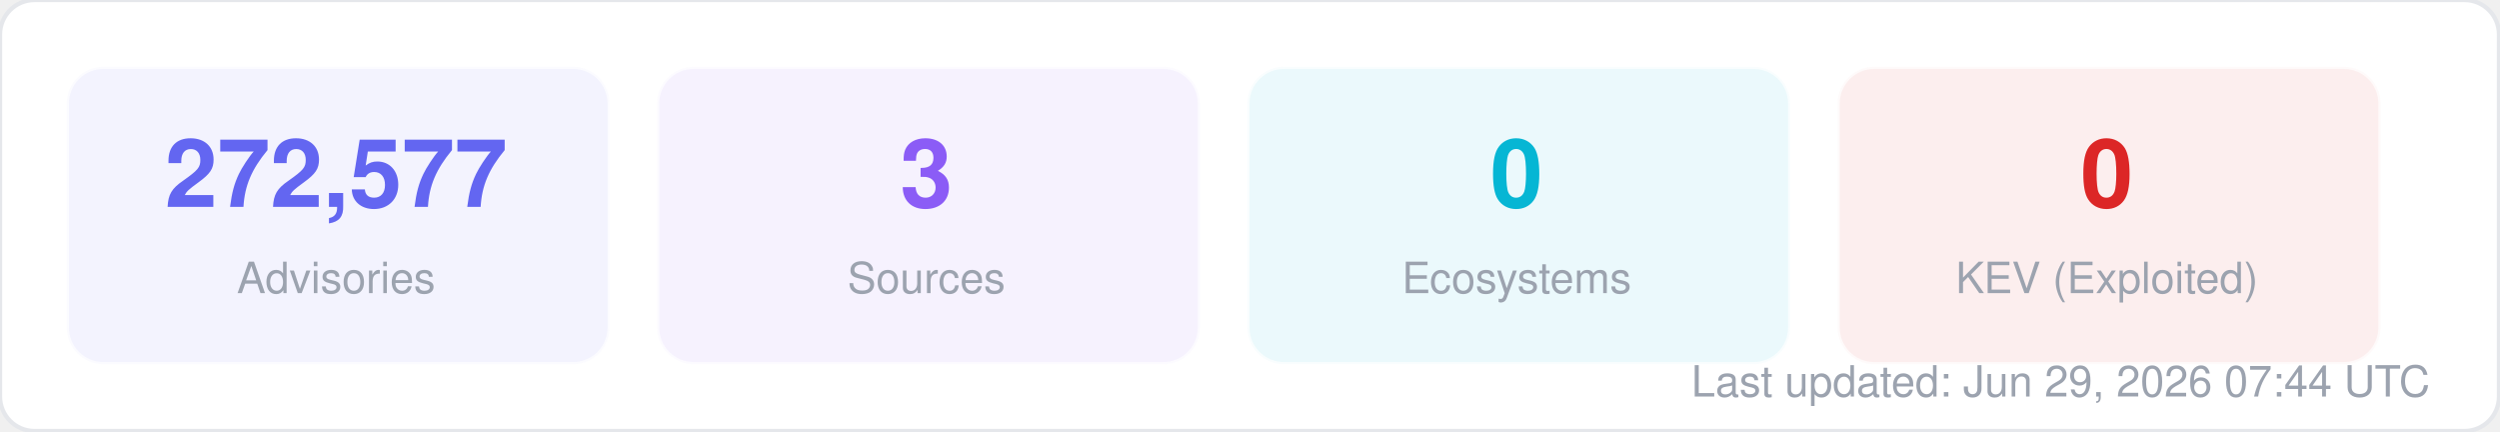
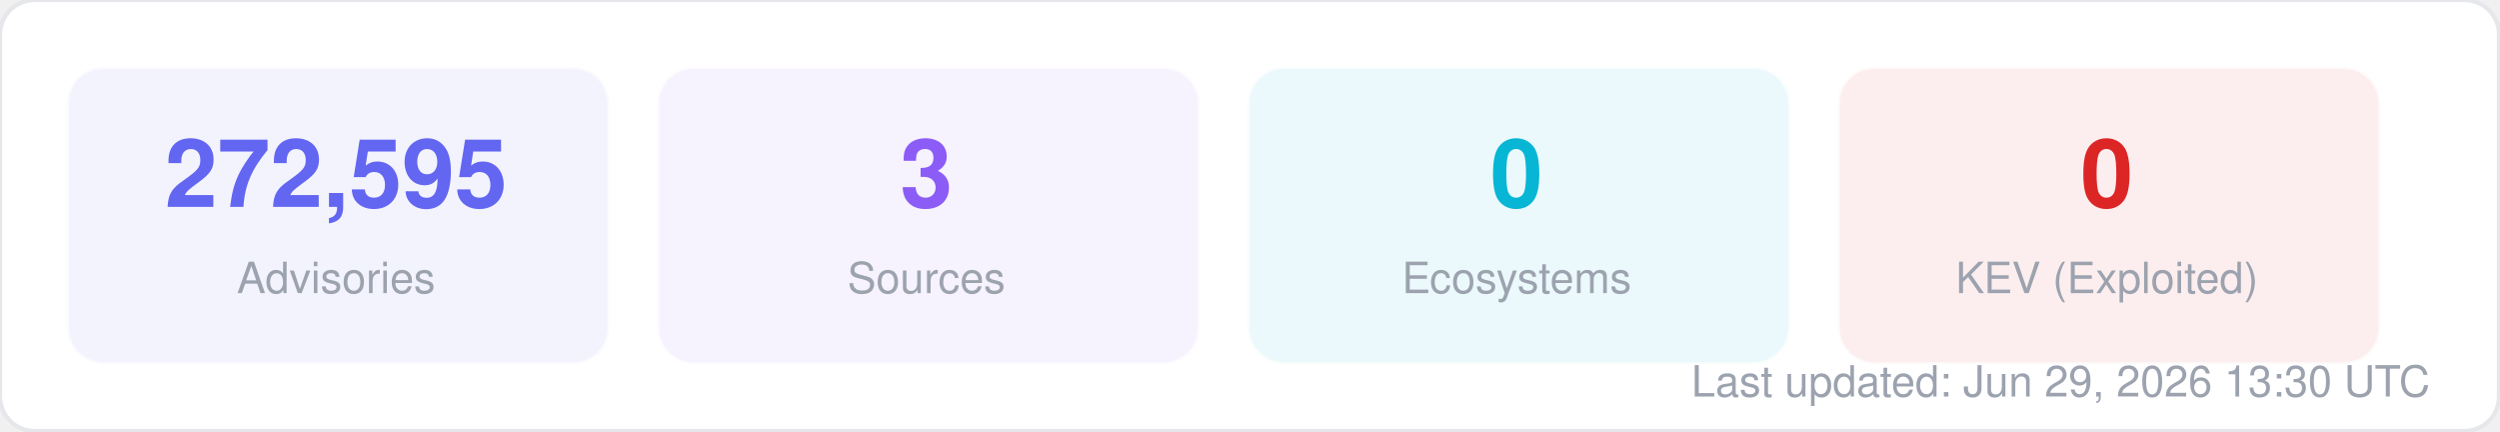
<svg xmlns="http://www.w3.org/2000/svg" width="580" height="100" viewBox="0 0 580 100" fill="none">
  <style>
  text { font-family: -apple-system, BlinkMacSystemFont, "Segoe UI", Helvetica, Arial, sans-serif; }
  .title { font-size: 14px; font-weight: 700; fill: #1f2937; }
  .label { font-size: 11px; fill: #6b7280; }
  .value { font-size: 11px; font-weight: 600; fill: #374151; }
  .big-number { font-size: 28px; font-weight: 800; fill: #111827; }
  .sub { font-size: 10px; fill: #9ca3af; }
</style>
  <rect width="580" height="100" rx="8" fill="#ffffff" stroke="#e5e7eb" stroke-width="1" />
  <rect x="16" y="16" width="125" height="68" rx="8" fill="#6366f1" opacity="0.08" stroke="#6366f1" stroke-width="1" stroke-opacity="0.3" />
-   <text x="78" y="48" text-anchor="middle" class="big-number" style="font-size:22px; fill:#6366f1">272,577</text>
+   <text x="78" y="48" text-anchor="middle" class="big-number" style="font-size:22px; fill:#6366f1">272,595</text>
  <text x="78" y="68" text-anchor="middle" class="sub">Advisories</text>
  <rect x="153" y="16" width="125" height="68" rx="8" fill="#8b5cf6" opacity="0.08" stroke="#8b5cf6" stroke-width="1" stroke-opacity="0.3" />
  <text x="215" y="48" text-anchor="middle" class="big-number" style="font-size:22px; fill:#8b5cf6">3</text>
  <text x="215" y="68" text-anchor="middle" class="sub">Sources</text>
  <rect x="290" y="16" width="125" height="68" rx="8" fill="#06b6d4" opacity="0.08" stroke="#06b6d4" stroke-width="1" stroke-opacity="0.3" />
  <text x="352" y="48" text-anchor="middle" class="big-number" style="font-size:22px; fill:#06b6d4">0</text>
  <text x="352" y="68" text-anchor="middle" class="sub">Ecosystems</text>
  <rect x="427" y="16" width="125" height="68" rx="8" fill="#dc2626" opacity="0.08" stroke="#dc2626" stroke-width="1" stroke-opacity="0.3" />
  <text x="489" y="48" text-anchor="middle" class="big-number" style="font-size:22px; fill:#dc2626">0</text>
  <text x="489" y="68" text-anchor="middle" class="sub">KEV (Exploited)</text>
-   <text x="564" y="92" text-anchor="end" class="sub">Last updated: Jun 29, 2026 07:44 UTC</text>
+   <text x="564" y="92" text-anchor="end" class="sub">Last updated: Jun 29, 2026 13:30 UTC</text>
</svg>
